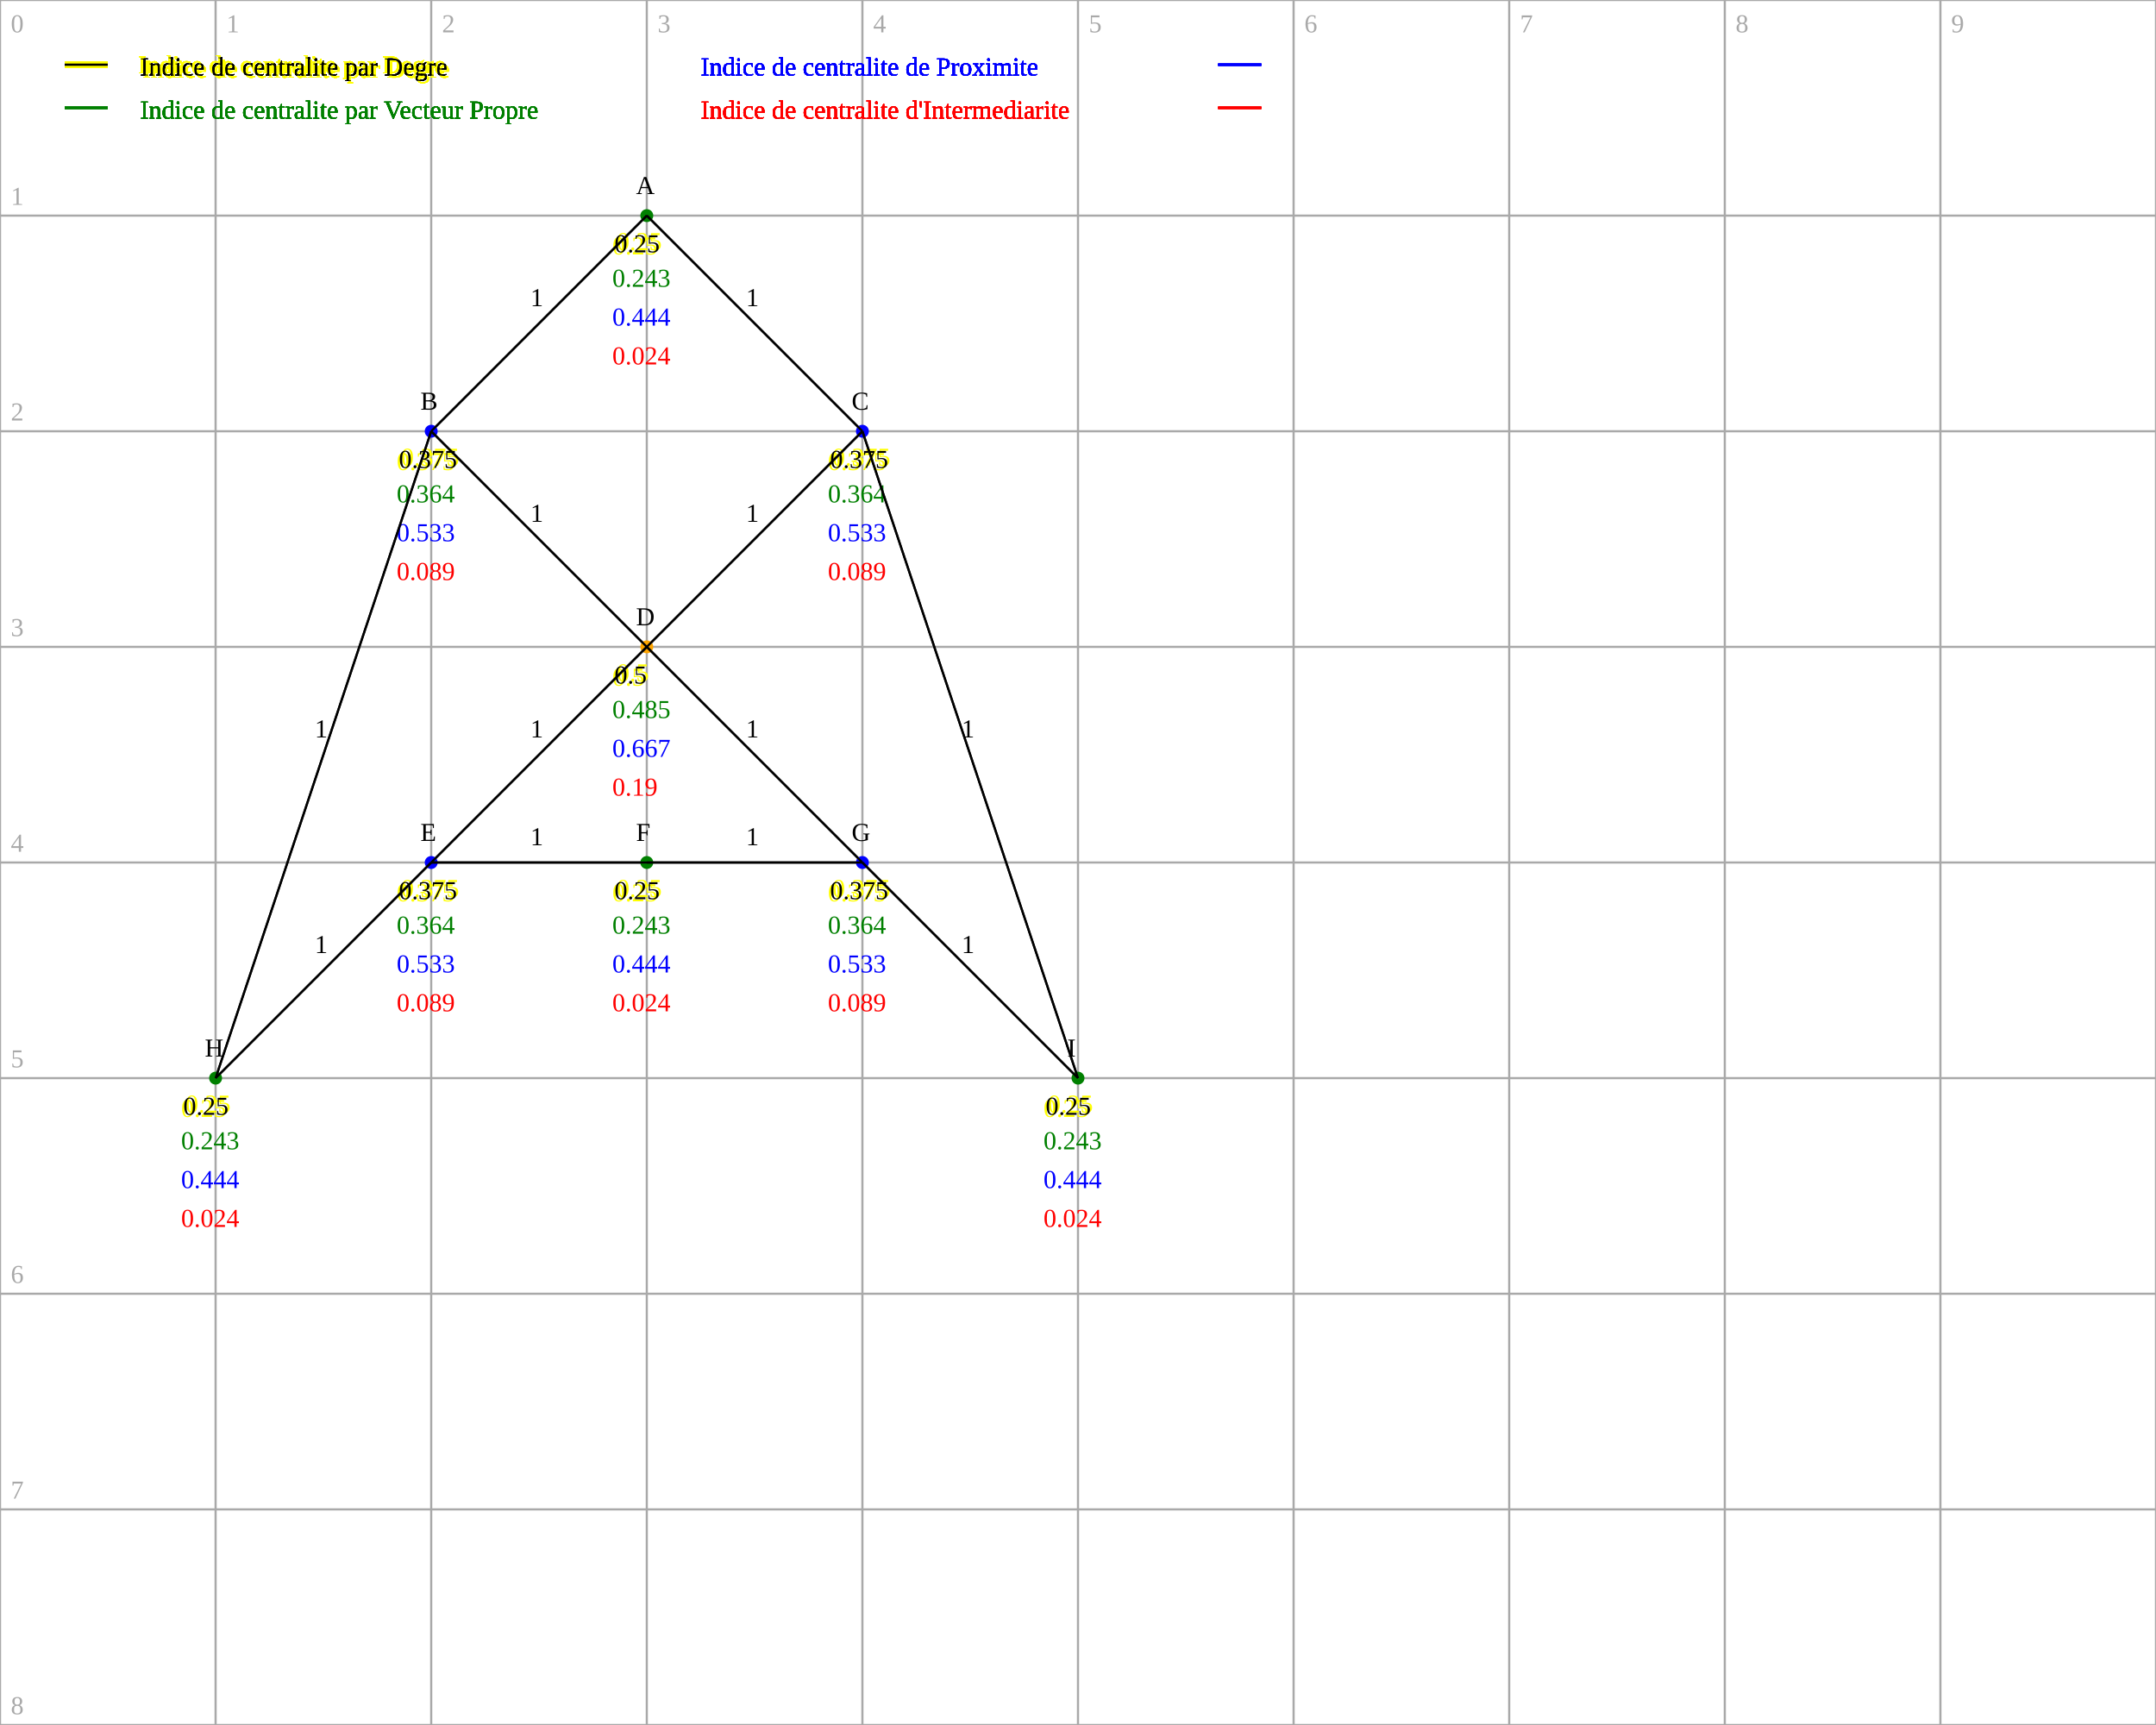
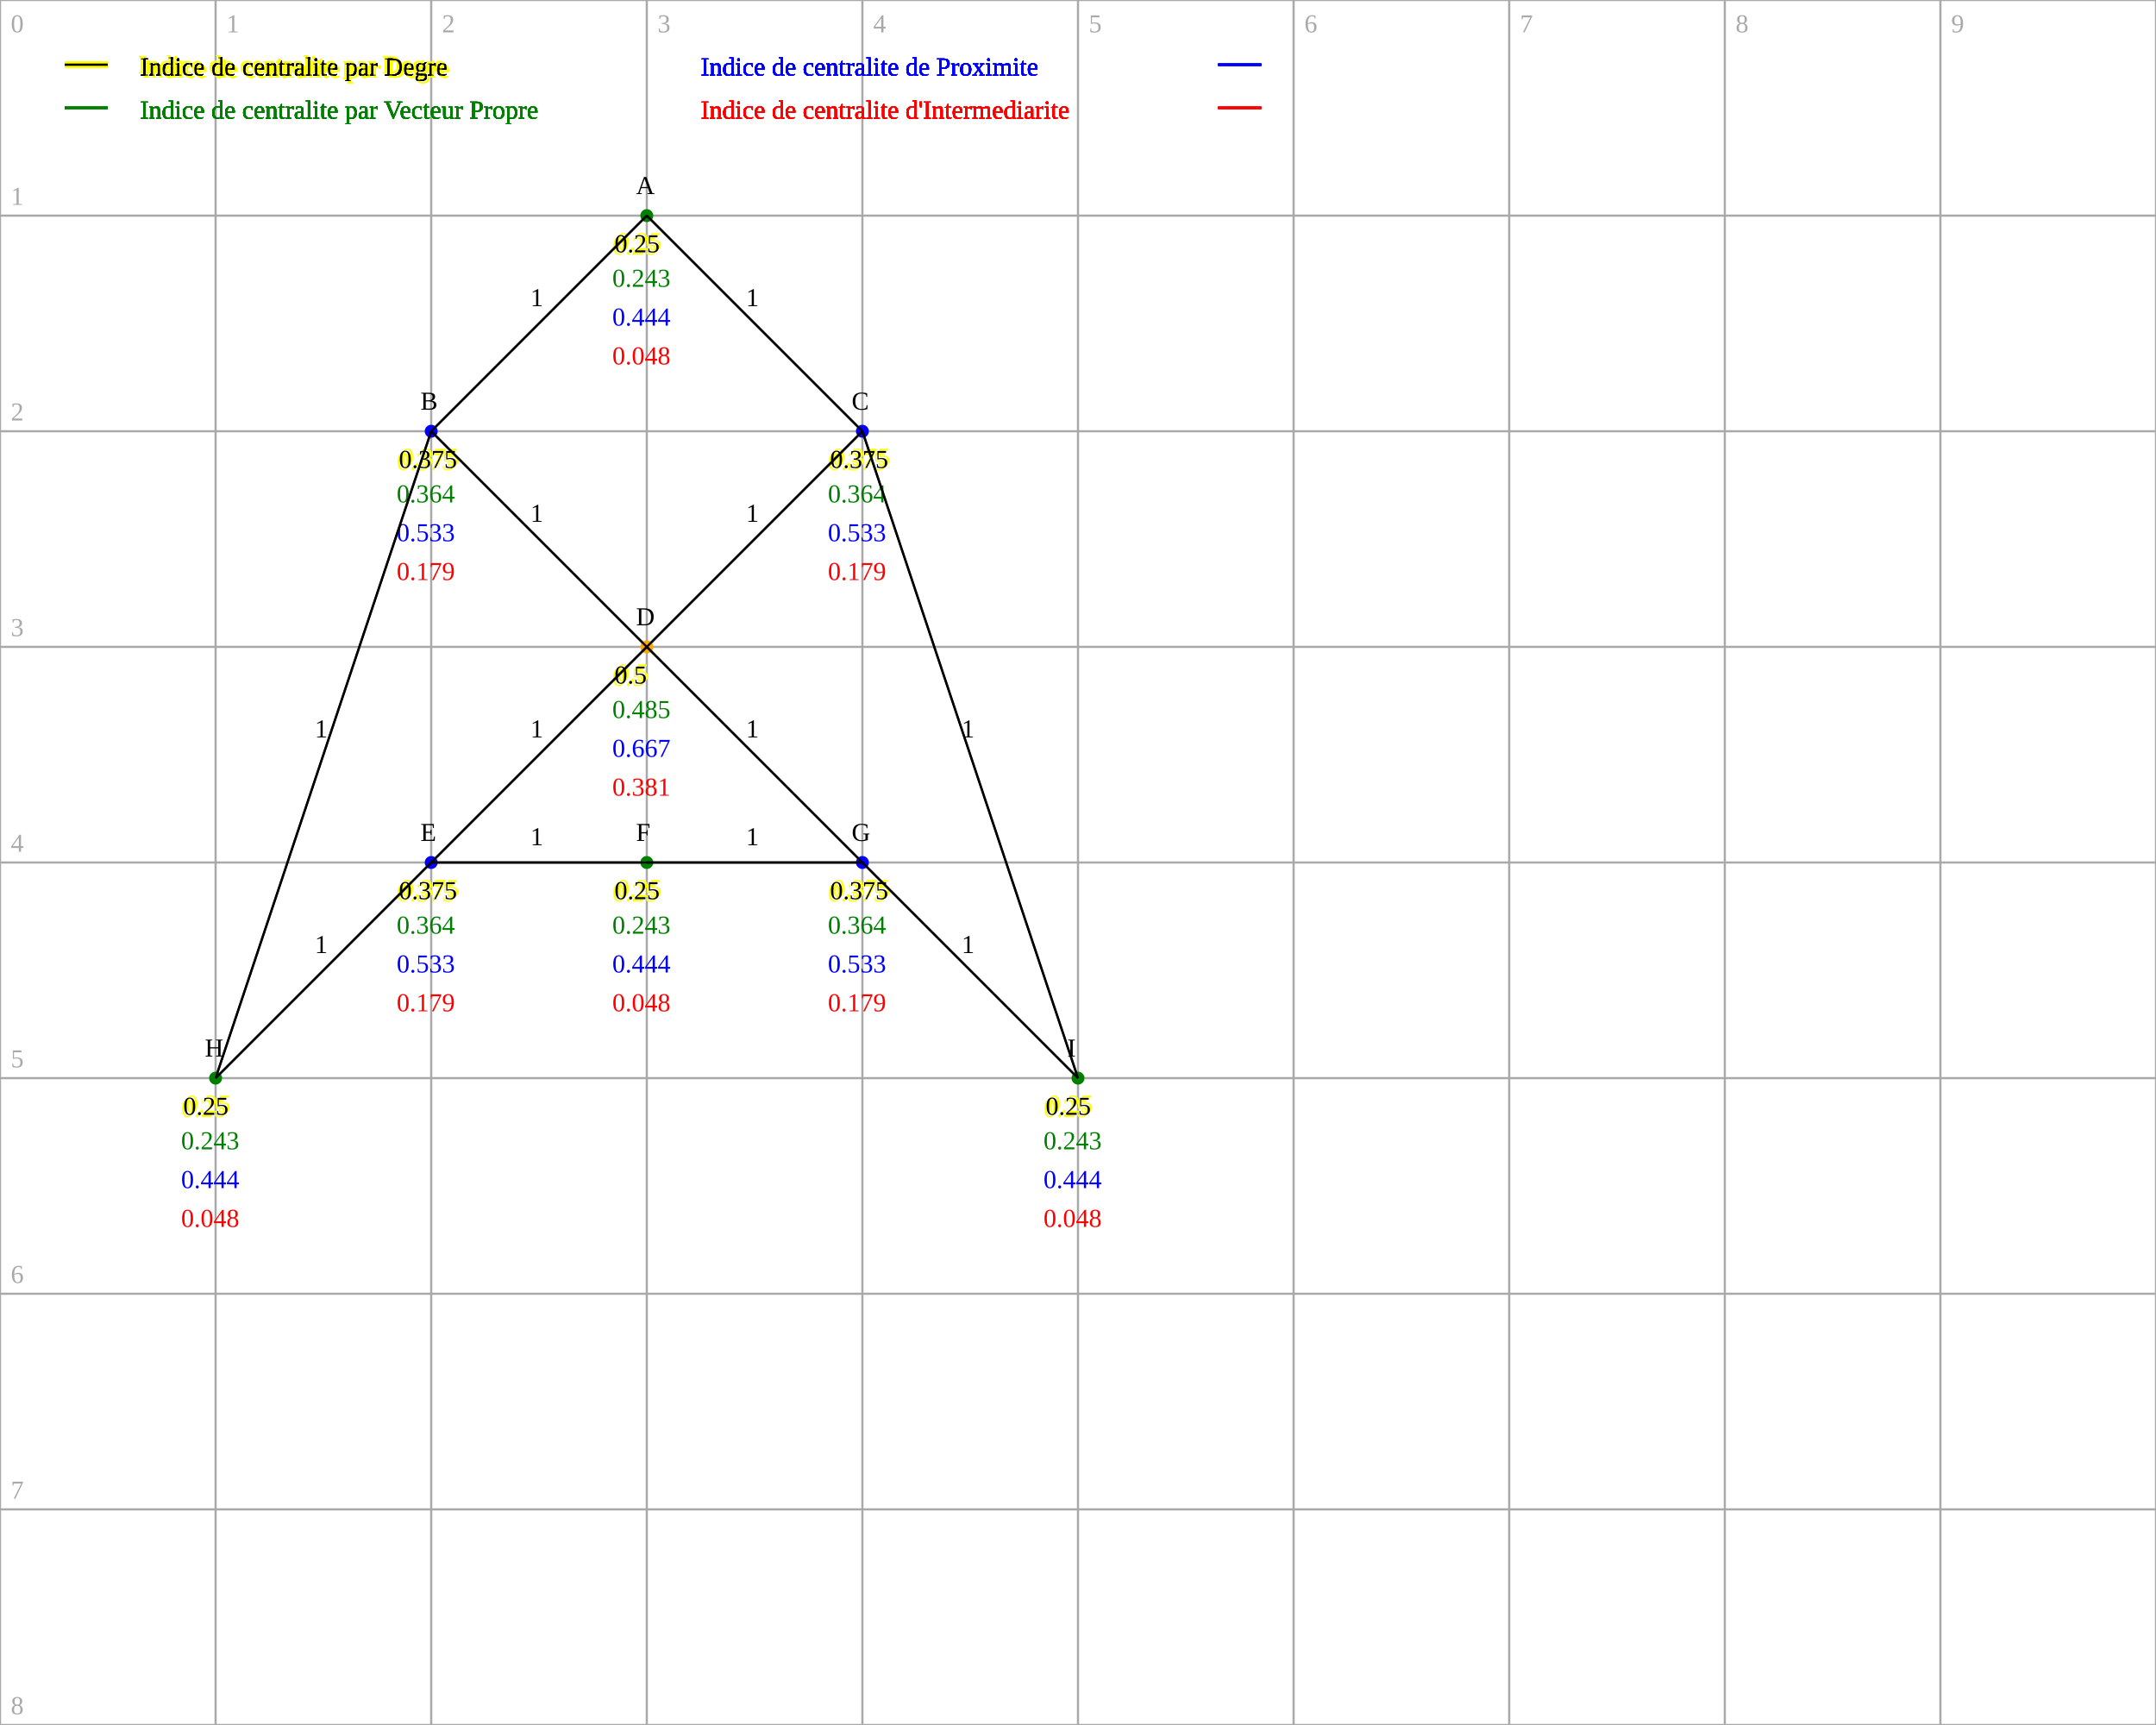
<svg xmlns="http://www.w3.org/2000/svg" version="1.1" width="1000" height="800">
  <line x1="0" y1="0" x2="1000" y2="0" stroke="darkgrey" />
  <text x="5" y="-5" fill="darkgrey">0</text>
  <line x1="0" y1="100" x2="1000" y2="100" stroke="darkgrey" />
  <text x="5" y="95" fill="darkgrey">1</text>
  <line x1="0" y1="200" x2="1000" y2="200" stroke="darkgrey" />
  <text x="5" y="195" fill="darkgrey">2</text>
  <line x1="0" y1="300" x2="1000" y2="300" stroke="darkgrey" />
  <text x="5" y="295" fill="darkgrey">3</text>
  <line x1="0" y1="400" x2="1000" y2="400" stroke="darkgrey" />
  <text x="5" y="395" fill="darkgrey">4</text>
  <line x1="0" y1="500" x2="1000" y2="500" stroke="darkgrey" />
  <text x="5" y="495" fill="darkgrey">5</text>
  <line x1="0" y1="600" x2="1000" y2="600" stroke="darkgrey" />
  <text x="5" y="595" fill="darkgrey">6</text>
  <line x1="0" y1="700" x2="1000" y2="700" stroke="darkgrey" />
  <text x="5" y="695" fill="darkgrey">7</text>
  <line x1="0" y1="800" x2="1000" y2="800" stroke="darkgrey" />
  <text x="5" y="795" fill="darkgrey">8</text>
  <line x1="0" y1="0" x2="0" y2="800" stroke="darkgrey" />
  <text x="5" y="15" fill="darkgrey">0</text>
  <line x1="100" y1="0" x2="100" y2="800" stroke="darkgrey" />
  <text x="105" y="15" fill="darkgrey">1</text>
  <line x1="200" y1="0" x2="200" y2="800" stroke="darkgrey" />
  <text x="205" y="15" fill="darkgrey">2</text>
  <line x1="300" y1="0" x2="300" y2="800" stroke="darkgrey" />
  <text x="305" y="15" fill="darkgrey">3</text>
  <line x1="400" y1="0" x2="400" y2="800" stroke="darkgrey" />
  <text x="405" y="15" fill="darkgrey">4</text>
  <line x1="500" y1="0" x2="500" y2="800" stroke="darkgrey" />
  <text x="505" y="15" fill="darkgrey">5</text>
  <line x1="600" y1="0" x2="600" y2="800" stroke="darkgrey" />
  <text x="605" y="15" fill="darkgrey">6</text>
  <line x1="700" y1="0" x2="700" y2="800" stroke="darkgrey" />
  <text x="705" y="15" fill="darkgrey">7</text>
  <line x1="800" y1="0" x2="800" y2="800" stroke="darkgrey" />
  <text x="805" y="15" fill="darkgrey">8</text>
  <line x1="900" y1="0" x2="900" y2="800" stroke="darkgrey" />
  <text x="905" y="15" fill="darkgrey">9</text>
  <line x1="1000" y1="0" x2="1000" y2="800" stroke="darkgrey" />
  <text x="1005" y="15" fill="darkgrey">10</text>
  <circle cx="300" cy="100" r="3" fill="green" />
  <text x="295" y="90" fill="black">A</text>
  <text x="286" y="116" fill="yellow">0.25</text>
  <text x="284" y="118" fill="yellow">0.25</text>
  <text x="285" y="117" fill="black">0.25</text>
  <line x1="30" y1="31" x2="50" y2="31" stroke="yellow" />
  <line x1="30" y1="29" x2="50" y2="29" stroke="yellow" />
  <line x1="30" y1="30" x2="50" y2="30" stroke="black" />
  <text x="66" y="36" fill="yellow">Indice de centralite par Degre</text>
  <text x="64" y="34" fill="yellow">Indice de centralite par Degre</text>
  <text x="65" y="35" fill="black">Indice de centralite par Degre</text>
  <text x="284" y="133" fill="green">0.243</text>
  <line x1="30" y1="50" x2="50" y2="50" stroke="green" />
  <text x="65" y="55" fill="green">Indice de centralite par Vecteur Propre</text>
  <text x="284" y="151" fill="blue">0.444</text>
  <line x1="565" y1="30" x2="585" y2="30" stroke="blue" />
  <text x="325" y="35" fill="blue">Indice de centralite de Proximite</text>
-   <text x="284" y="169" fill="red">0.024</text>
+   <text x="284" y="169" fill="red">0.048</text>
  <line x1="565" y1="50" x2="585" y2="50" stroke="red" />
  <text x="325" y="55" fill="red">Indice de centralite d'Intermediarite</text>
  <line x1="300" y1="100" x2="200" y2="200" stroke="black" />
  <text x="246" y="142" fill="black">1</text>
  <line x1="300" y1="100" x2="400" y2="200" stroke="black" />
  <text x="346" y="142" fill="black">1</text>
  <circle cx="200" cy="200" r="3" fill="blue" />
  <text x="195" y="190" fill="black">B</text>
  <text x="186" y="216" fill="yellow">0.375</text>
  <text x="184" y="218" fill="yellow">0.375</text>
  <text x="185" y="217" fill="black">0.375</text>
  <line x1="30" y1="31" x2="50" y2="31" stroke="yellow" />
  <line x1="30" y1="29" x2="50" y2="29" stroke="yellow" />
  <line x1="30" y1="30" x2="50" y2="30" stroke="black" />
  <text x="66" y="36" fill="yellow">Indice de centralite par Degre</text>
  <text x="64" y="34" fill="yellow">Indice de centralite par Degre</text>
  <text x="65" y="35" fill="black">Indice de centralite par Degre</text>
  <text x="184" y="233" fill="green">0.364</text>
  <line x1="30" y1="50" x2="50" y2="50" stroke="green" />
  <text x="65" y="55" fill="green">Indice de centralite par Vecteur Propre</text>
  <text x="184" y="251" fill="blue">0.533</text>
  <line x1="565" y1="30" x2="585" y2="30" stroke="blue" />
  <text x="325" y="35" fill="blue">Indice de centralite de Proximite</text>
-   <text x="184" y="269" fill="red">0.089</text>
+   <text x="184" y="269" fill="red">0.179</text>
  <line x1="565" y1="50" x2="585" y2="50" stroke="red" />
  <text x="325" y="55" fill="red">Indice de centralite d'Intermediarite</text>
  <line x1="200" y1="200" x2="300" y2="100" stroke="black" />
  <line x1="200" y1="200" x2="300" y2="300" stroke="black" />
  <text x="246" y="242" fill="black">1</text>
  <line x1="200" y1="200" x2="100" y2="500" stroke="black" />
  <text x="146" y="342" fill="black">1</text>
  <circle cx="400" cy="200" r="3" fill="blue" />
  <text x="395" y="190" fill="black">C</text>
  <text x="386" y="216" fill="yellow">0.375</text>
  <text x="384" y="218" fill="yellow">0.375</text>
  <text x="385" y="217" fill="black">0.375</text>
  <line x1="30" y1="31" x2="50" y2="31" stroke="yellow" />
  <line x1="30" y1="29" x2="50" y2="29" stroke="yellow" />
  <line x1="30" y1="30" x2="50" y2="30" stroke="black" />
  <text x="66" y="36" fill="yellow">Indice de centralite par Degre</text>
  <text x="64" y="34" fill="yellow">Indice de centralite par Degre</text>
  <text x="65" y="35" fill="black">Indice de centralite par Degre</text>
  <text x="384" y="233" fill="green">0.364</text>
  <line x1="30" y1="50" x2="50" y2="50" stroke="green" />
  <text x="65" y="55" fill="green">Indice de centralite par Vecteur Propre</text>
  <text x="384" y="251" fill="blue">0.533</text>
  <line x1="565" y1="30" x2="585" y2="30" stroke="blue" />
  <text x="325" y="35" fill="blue">Indice de centralite de Proximite</text>
-   <text x="384" y="269" fill="red">0.089</text>
+   <text x="384" y="269" fill="red">0.179</text>
  <line x1="565" y1="50" x2="585" y2="50" stroke="red" />
  <text x="325" y="55" fill="red">Indice de centralite d'Intermediarite</text>
  <line x1="400" y1="200" x2="300" y2="100" stroke="black" />
  <line x1="400" y1="200" x2="300" y2="300" stroke="black" />
  <text x="346" y="242" fill="black">1</text>
  <line x1="400" y1="200" x2="500" y2="500" stroke="black" />
  <text x="446" y="342" fill="black">1</text>
  <circle cx="300" cy="300" r="3" fill="orange" />
  <text x="295" y="290" fill="black">D</text>
  <text x="286" y="316" fill="yellow">0.5</text>
  <text x="284" y="318" fill="yellow">0.5</text>
  <text x="285" y="317" fill="black">0.5</text>
  <line x1="30" y1="31" x2="50" y2="31" stroke="yellow" />
  <line x1="30" y1="29" x2="50" y2="29" stroke="yellow" />
  <line x1="30" y1="30" x2="50" y2="30" stroke="black" />
  <text x="66" y="36" fill="yellow">Indice de centralite par Degre</text>
  <text x="64" y="34" fill="yellow">Indice de centralite par Degre</text>
  <text x="65" y="35" fill="black">Indice de centralite par Degre</text>
  <text x="284" y="333" fill="green">0.485</text>
  <line x1="30" y1="50" x2="50" y2="50" stroke="green" />
  <text x="65" y="55" fill="green">Indice de centralite par Vecteur Propre</text>
  <text x="284" y="351" fill="blue">0.667</text>
  <line x1="565" y1="30" x2="585" y2="30" stroke="blue" />
  <text x="325" y="35" fill="blue">Indice de centralite de Proximite</text>
-   <text x="284" y="369" fill="red">0.19</text>
+   <text x="284" y="369" fill="red">0.381</text>
  <line x1="565" y1="50" x2="585" y2="50" stroke="red" />
  <text x="325" y="55" fill="red">Indice de centralite d'Intermediarite</text>
  <line x1="300" y1="300" x2="200" y2="200" stroke="black" />
  <line x1="300" y1="300" x2="400" y2="200" stroke="black" />
  <line x1="300" y1="300" x2="200" y2="400" stroke="black" />
  <text x="246" y="342" fill="black">1</text>
  <line x1="300" y1="300" x2="400" y2="400" stroke="black" />
  <text x="346" y="342" fill="black">1</text>
  <circle cx="200" cy="400" r="3" fill="blue" />
  <text x="195" y="390" fill="black">E</text>
  <text x="186" y="416" fill="yellow">0.375</text>
  <text x="184" y="418" fill="yellow">0.375</text>
  <text x="185" y="417" fill="black">0.375</text>
  <line x1="30" y1="31" x2="50" y2="31" stroke="yellow" />
  <line x1="30" y1="29" x2="50" y2="29" stroke="yellow" />
  <line x1="30" y1="30" x2="50" y2="30" stroke="black" />
  <text x="66" y="36" fill="yellow">Indice de centralite par Degre</text>
  <text x="64" y="34" fill="yellow">Indice de centralite par Degre</text>
  <text x="65" y="35" fill="black">Indice de centralite par Degre</text>
  <text x="184" y="433" fill="green">0.364</text>
  <line x1="30" y1="50" x2="50" y2="50" stroke="green" />
  <text x="65" y="55" fill="green">Indice de centralite par Vecteur Propre</text>
  <text x="184" y="451" fill="blue">0.533</text>
  <line x1="565" y1="30" x2="585" y2="30" stroke="blue" />
  <text x="325" y="35" fill="blue">Indice de centralite de Proximite</text>
-   <text x="184" y="469" fill="red">0.089</text>
+   <text x="184" y="469" fill="red">0.179</text>
  <line x1="565" y1="50" x2="585" y2="50" stroke="red" />
  <text x="325" y="55" fill="red">Indice de centralite d'Intermediarite</text>
  <line x1="200" y1="400" x2="300" y2="300" stroke="black" />
  <line x1="200" y1="400" x2="300" y2="400" stroke="black" />
  <text x="246" y="392" fill="black">1</text>
  <line x1="200" y1="400" x2="100" y2="500" stroke="black" />
  <text x="146" y="442" fill="black">1</text>
  <circle cx="300" cy="400" r="3" fill="green" />
  <text x="295" y="390" fill="black">F</text>
  <text x="286" y="416" fill="yellow">0.25</text>
  <text x="284" y="418" fill="yellow">0.25</text>
  <text x="285" y="417" fill="black">0.25</text>
  <line x1="30" y1="31" x2="50" y2="31" stroke="yellow" />
  <line x1="30" y1="29" x2="50" y2="29" stroke="yellow" />
  <line x1="30" y1="30" x2="50" y2="30" stroke="black" />
  <text x="66" y="36" fill="yellow">Indice de centralite par Degre</text>
  <text x="64" y="34" fill="yellow">Indice de centralite par Degre</text>
  <text x="65" y="35" fill="black">Indice de centralite par Degre</text>
  <text x="284" y="433" fill="green">0.243</text>
  <line x1="30" y1="50" x2="50" y2="50" stroke="green" />
  <text x="65" y="55" fill="green">Indice de centralite par Vecteur Propre</text>
  <text x="284" y="451" fill="blue">0.444</text>
  <line x1="565" y1="30" x2="585" y2="30" stroke="blue" />
  <text x="325" y="35" fill="blue">Indice de centralite de Proximite</text>
-   <text x="284" y="469" fill="red">0.024</text>
+   <text x="284" y="469" fill="red">0.048</text>
  <line x1="565" y1="50" x2="585" y2="50" stroke="red" />
  <text x="325" y="55" fill="red">Indice de centralite d'Intermediarite</text>
  <line x1="300" y1="400" x2="200" y2="400" stroke="black" />
  <line x1="300" y1="400" x2="400" y2="400" stroke="black" />
  <text x="346" y="392" fill="black">1</text>
  <circle cx="400" cy="400" r="3" fill="blue" />
  <text x="395" y="390" fill="black">G</text>
  <text x="386" y="416" fill="yellow">0.375</text>
  <text x="384" y="418" fill="yellow">0.375</text>
  <text x="385" y="417" fill="black">0.375</text>
  <line x1="30" y1="31" x2="50" y2="31" stroke="yellow" />
  <line x1="30" y1="29" x2="50" y2="29" stroke="yellow" />
  <line x1="30" y1="30" x2="50" y2="30" stroke="black" />
  <text x="66" y="36" fill="yellow">Indice de centralite par Degre</text>
  <text x="64" y="34" fill="yellow">Indice de centralite par Degre</text>
  <text x="65" y="35" fill="black">Indice de centralite par Degre</text>
  <text x="384" y="433" fill="green">0.364</text>
  <line x1="30" y1="50" x2="50" y2="50" stroke="green" />
  <text x="65" y="55" fill="green">Indice de centralite par Vecteur Propre</text>
  <text x="384" y="451" fill="blue">0.533</text>
  <line x1="565" y1="30" x2="585" y2="30" stroke="blue" />
  <text x="325" y="35" fill="blue">Indice de centralite de Proximite</text>
-   <text x="384" y="469" fill="red">0.089</text>
+   <text x="384" y="469" fill="red">0.179</text>
  <line x1="565" y1="50" x2="585" y2="50" stroke="red" />
  <text x="325" y="55" fill="red">Indice de centralite d'Intermediarite</text>
  <line x1="400" y1="400" x2="300" y2="300" stroke="black" />
  <line x1="400" y1="400" x2="300" y2="400" stroke="black" />
  <line x1="400" y1="400" x2="500" y2="500" stroke="black" />
  <text x="446" y="442" fill="black">1</text>
  <circle cx="100" cy="500" r="3" fill="green" />
  <text x="95" y="490" fill="black">H</text>
  <text x="86" y="516" fill="yellow">0.25</text>
  <text x="84" y="518" fill="yellow">0.25</text>
  <text x="85" y="517" fill="black">0.25</text>
  <line x1="30" y1="31" x2="50" y2="31" stroke="yellow" />
  <line x1="30" y1="29" x2="50" y2="29" stroke="yellow" />
  <line x1="30" y1="30" x2="50" y2="30" stroke="black" />
  <text x="66" y="36" fill="yellow">Indice de centralite par Degre</text>
  <text x="64" y="34" fill="yellow">Indice de centralite par Degre</text>
  <text x="65" y="35" fill="black">Indice de centralite par Degre</text>
  <text x="84" y="533" fill="green">0.243</text>
  <line x1="30" y1="50" x2="50" y2="50" stroke="green" />
  <text x="65" y="55" fill="green">Indice de centralite par Vecteur Propre</text>
  <text x="84" y="551" fill="blue">0.444</text>
  <line x1="565" y1="30" x2="585" y2="30" stroke="blue" />
  <text x="325" y="35" fill="blue">Indice de centralite de Proximite</text>
-   <text x="84" y="569" fill="red">0.024</text>
+   <text x="84" y="569" fill="red">0.048</text>
  <line x1="565" y1="50" x2="585" y2="50" stroke="red" />
  <text x="325" y="55" fill="red">Indice de centralite d'Intermediarite</text>
  <line x1="100" y1="500" x2="200" y2="200" stroke="black" />
  <line x1="100" y1="500" x2="200" y2="400" stroke="black" />
  <circle cx="500" cy="500" r="3" fill="green" />
  <text x="495" y="490" fill="black">I</text>
  <text x="486" y="516" fill="yellow">0.25</text>
  <text x="484" y="518" fill="yellow">0.25</text>
  <text x="485" y="517" fill="black">0.25</text>
  <line x1="30" y1="31" x2="50" y2="31" stroke="yellow" />
  <line x1="30" y1="29" x2="50" y2="29" stroke="yellow" />
  <line x1="30" y1="30" x2="50" y2="30" stroke="black" />
  <text x="66" y="36" fill="yellow">Indice de centralite par Degre</text>
  <text x="64" y="34" fill="yellow">Indice de centralite par Degre</text>
  <text x="65" y="35" fill="black">Indice de centralite par Degre</text>
  <text x="484" y="533" fill="green">0.243</text>
  <line x1="30" y1="50" x2="50" y2="50" stroke="green" />
  <text x="65" y="55" fill="green">Indice de centralite par Vecteur Propre</text>
  <text x="484" y="551" fill="blue">0.444</text>
  <line x1="565" y1="30" x2="585" y2="30" stroke="blue" />
  <text x="325" y="35" fill="blue">Indice de centralite de Proximite</text>
-   <text x="484" y="569" fill="red">0.024</text>
+   <text x="484" y="569" fill="red">0.048</text>
  <line x1="565" y1="50" x2="585" y2="50" stroke="red" />
  <text x="325" y="55" fill="red">Indice de centralite d'Intermediarite</text>
  <line x1="500" y1="500" x2="400" y2="200" stroke="black" />
  <line x1="500" y1="500" x2="400" y2="400" stroke="black" />
  <defs>
    <radialGradient id="redball" cx="30%" cy="30%" r="100%" fx="30%" fy="30%">
      <stop offset="0%" style="stop-color:rgb(255,250,250)" />
      <stop offset="3%" style="stop-color:rgb(255,250,250)" />
      <stop offset="7%" style="stop-color:rgb(255,160,160)" />
      <stop offset="70%" style="stop-color:rgb(255,0,0)" />
      <stop offset="100%" style="stop-color:rgb(255,0,0)" />
    </radialGradient>
    <radialGradient id="greenball" cx="30%" cy="30%" r="100%" fx="30%" fy="30%">
      <stop offset="0%" style="stop-color:rgb(250,255,250)" />
      <stop offset="3%" style="stop-color:rgb(250,255,250)" />
      <stop offset="7%" style="stop-color:rgb(160,255,160)" />
      <stop offset="70%" style="stop-color:rgb(0,255,0)" />
      <stop offset="100%" style="stop-color:rgb(0,255,0)" />
    </radialGradient>
    <radialGradient id="blueball" cx="30%" cy="30%" r="100%" fx="30%" fy="30%">
      <stop offset="0%" style="stop-color:rgb(250,250,255)" />
      <stop offset="3%" style="stop-color:rgb(250,250,255)" />
      <stop offset="7%" style="stop-color:rgb(160,160,255)" />
      <stop offset="70%" style="stop-color:rgb(0,0,255)" />
      <stop offset="100%" style="stop-color:rgb(0,255,0)" />
    </radialGradient>
    <radialGradient id="yellowball" cx="30%" cy="30%" r="100%" fx="30%" fy="30%">
      <stop offset="0%" style="stop-color:rgb(255,255,250)" />
      <stop offset="3%" style="stop-color:rgb(255,255,250)" />
      <stop offset="7%" style="stop-color:rgb(255,255,160)" />
      <stop offset="70%" style="stop-color:rgb(255,255,0)" />
      <stop offset="100%" style="stop-color:rgb(255,255,0)" />
    </radialGradient>
    <radialGradient id="greyball" cx="30%" cy="30%" r="100%" fx="30%" fy="30%">
      <stop offset="0%" style="stop-color:rgb(250,250,250)" />
      <stop offset="3%" style="stop-color:rgb(250,250,250)" />
      <stop offset="7%" style="stop-color:rgb(160,160,160)" />
      <stop offset="70%" style="stop-color:rgb(100,100,100)" />
      <stop offset="100%" style="stop-color:rgb(100,100,100)" />
    </radialGradient>
  </defs>
</svg>
